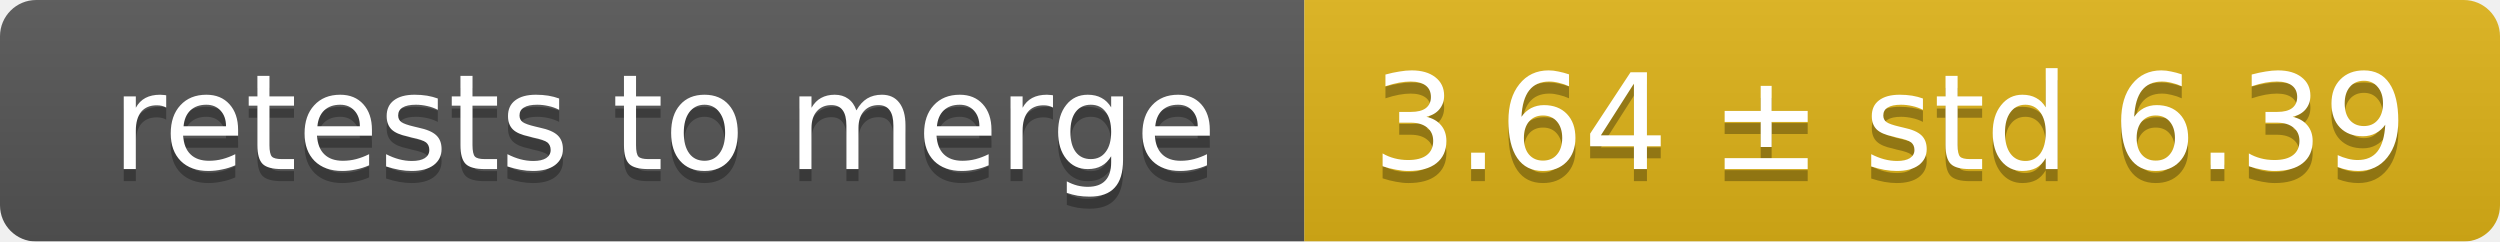
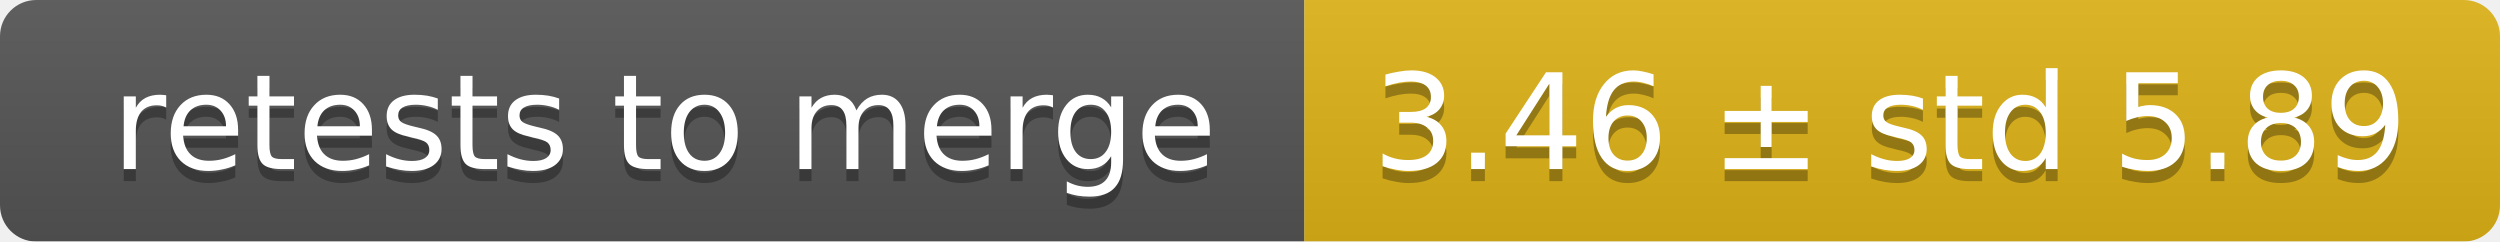
<svg xmlns="http://www.w3.org/2000/svg" width="207" height="20">
  <linearGradient id="smooth" x2="0" y2="100%">
    <stop offset="0" stop-color="#bbb" stop-opacity=".1" />
    <stop offset="1" stop-opacity=".1" />
  </linearGradient>
  <mask id="round">
    <rect width="207" height="20" rx="3" fill="#fff" />
  </mask>
  <g mask="url(#round)">
    <rect width="108" height="20" fill="#555" />
    <rect x="108" width="99" height="20" fill="#dfb317" />
    <rect width="207" height="20" fill="url(#smooth)" />
  </g>
  <g fill="#fff" text-anchor="middle" font-family="DejaVu Sans,Verdana,Geneva,sans-serif" font-size="11">
    <text x="55" y="15" fill="#010101" fill-opacity=".3">retests to merge</text>
    <text x="55" y="14">retests to merge</text>
-     <text x="156.5" y="15" fill="#010101" fill-opacity=".3">3.64 ± std 6.39</text>
-     <text x="156.5" y="14">3.64 ± std 6.39</text>
+     <text x="156.5" y="15" fill="#010101" fill-opacity=".3">3.46 ± std 5.89</text>
+     <text x="156.5" y="14">3.46 ± std 5.89</text>
  </g>
</svg>
